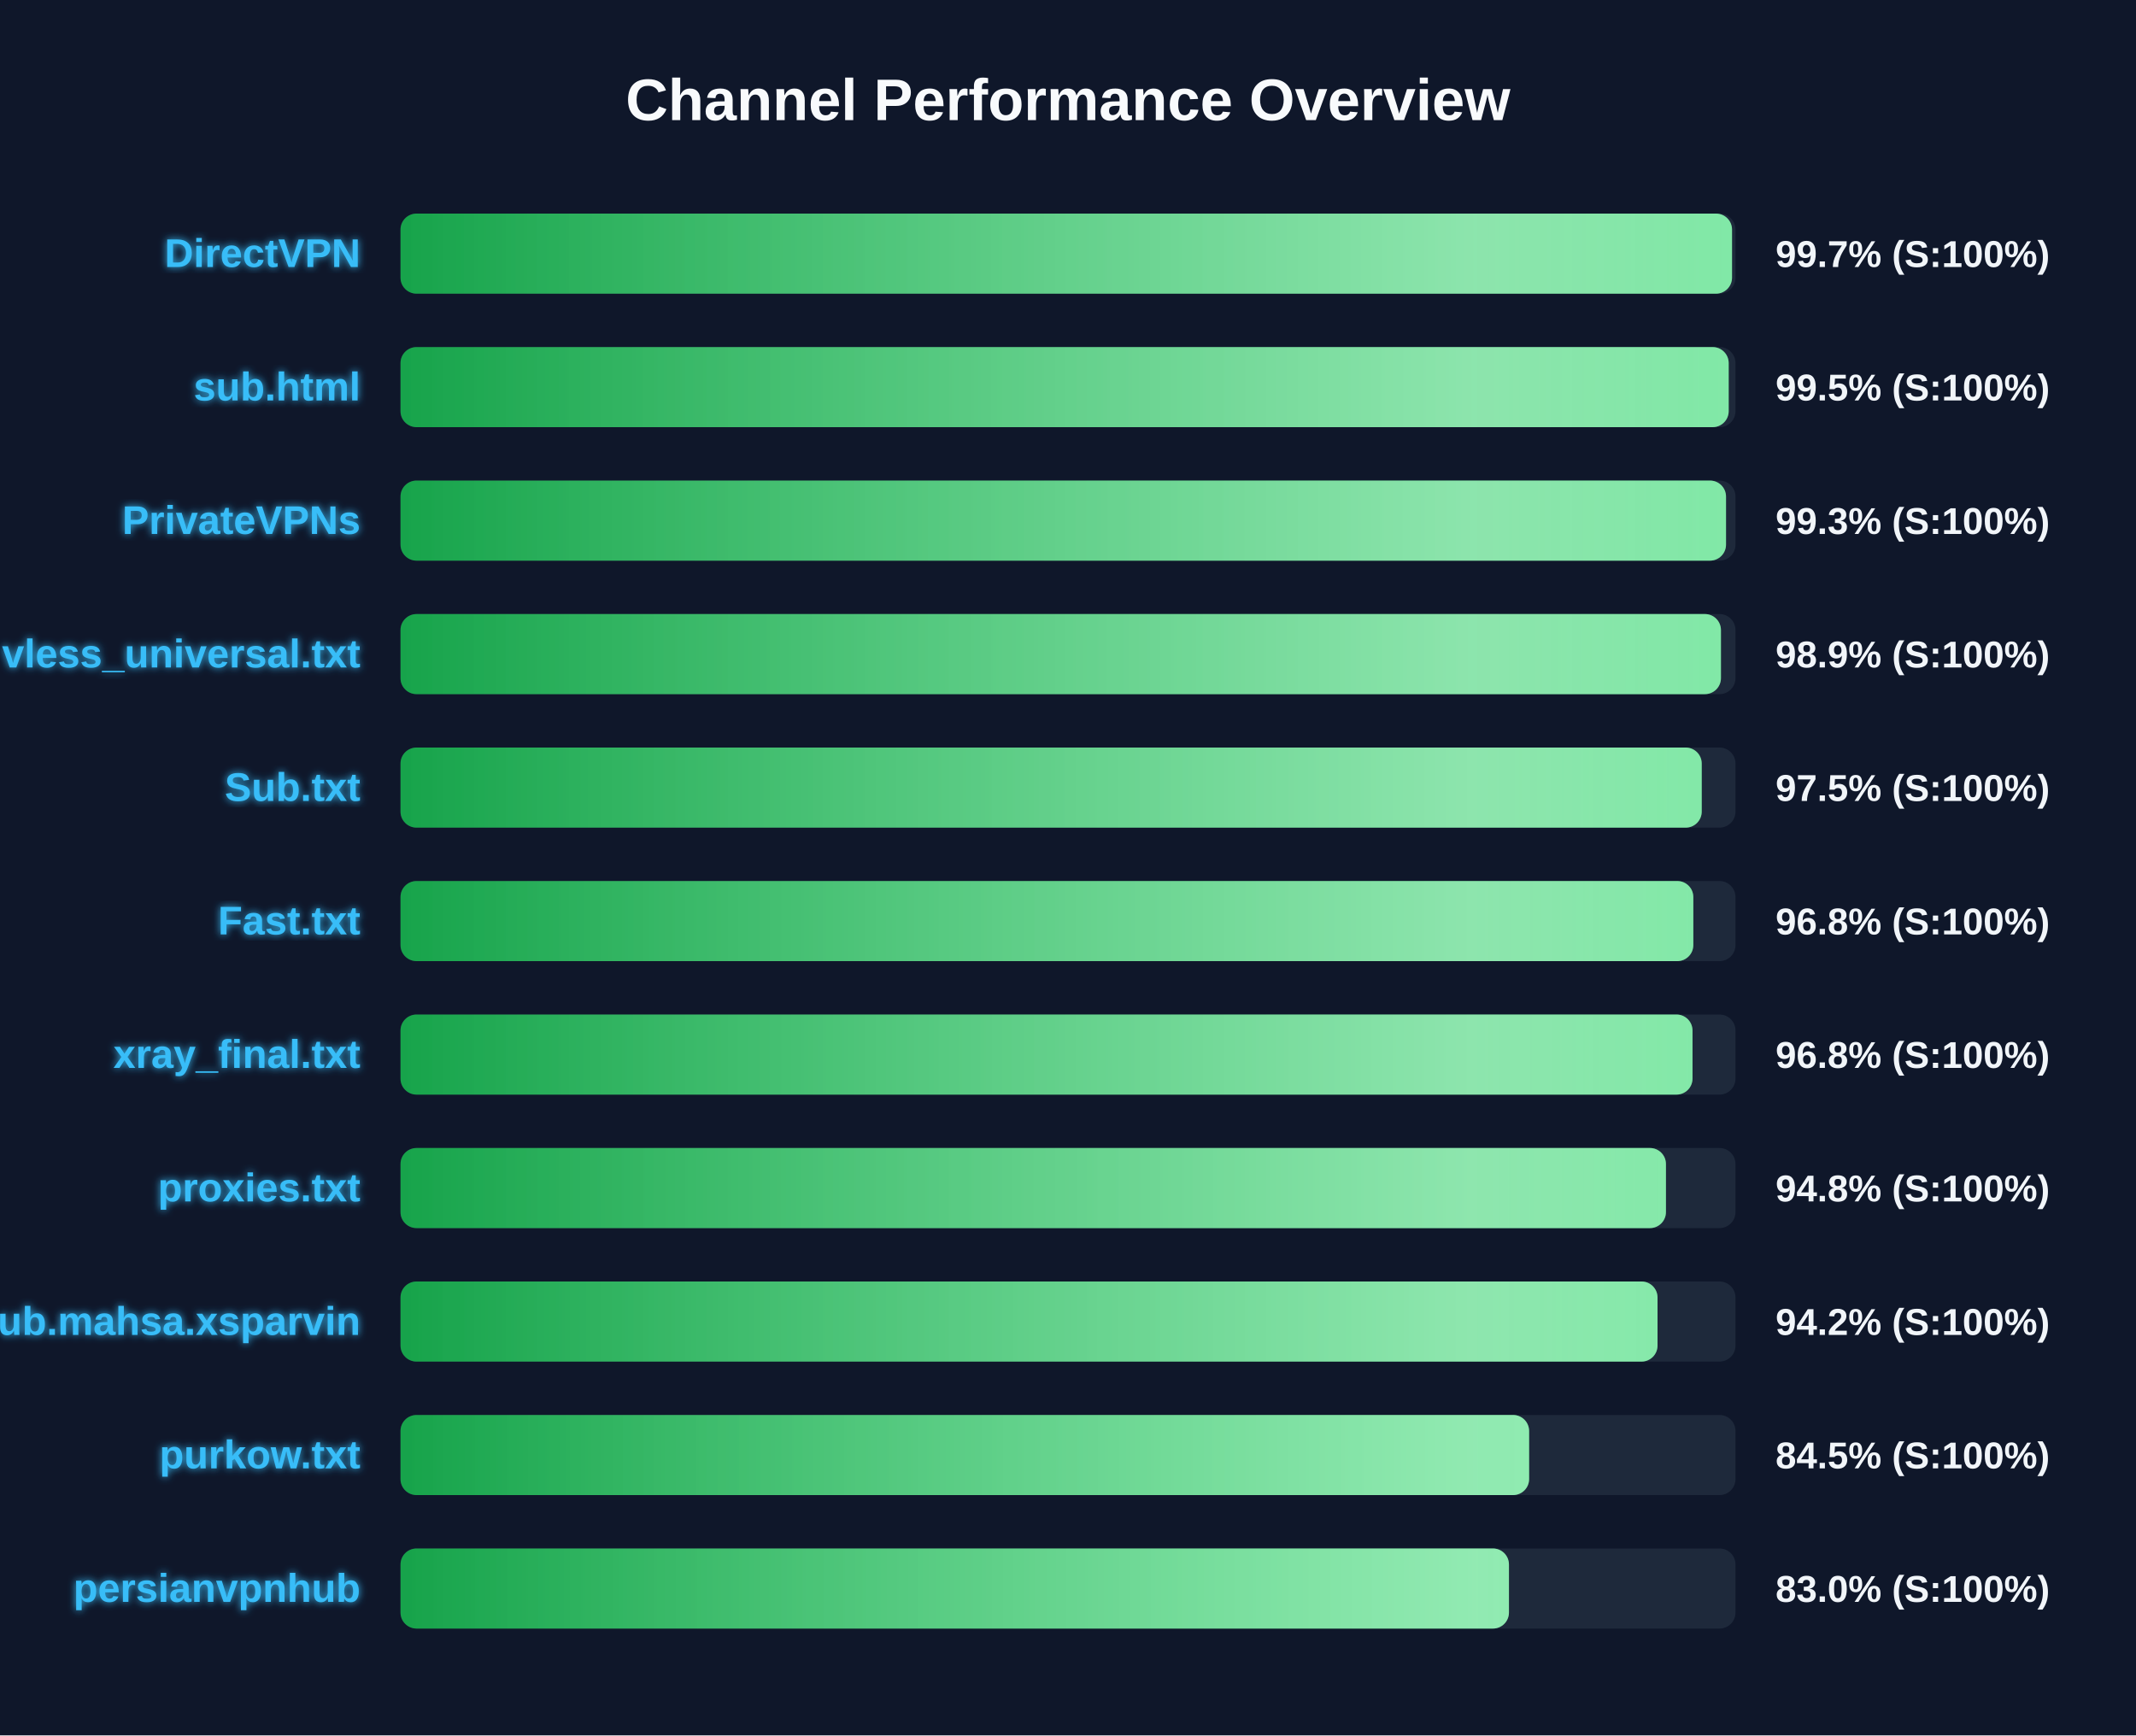
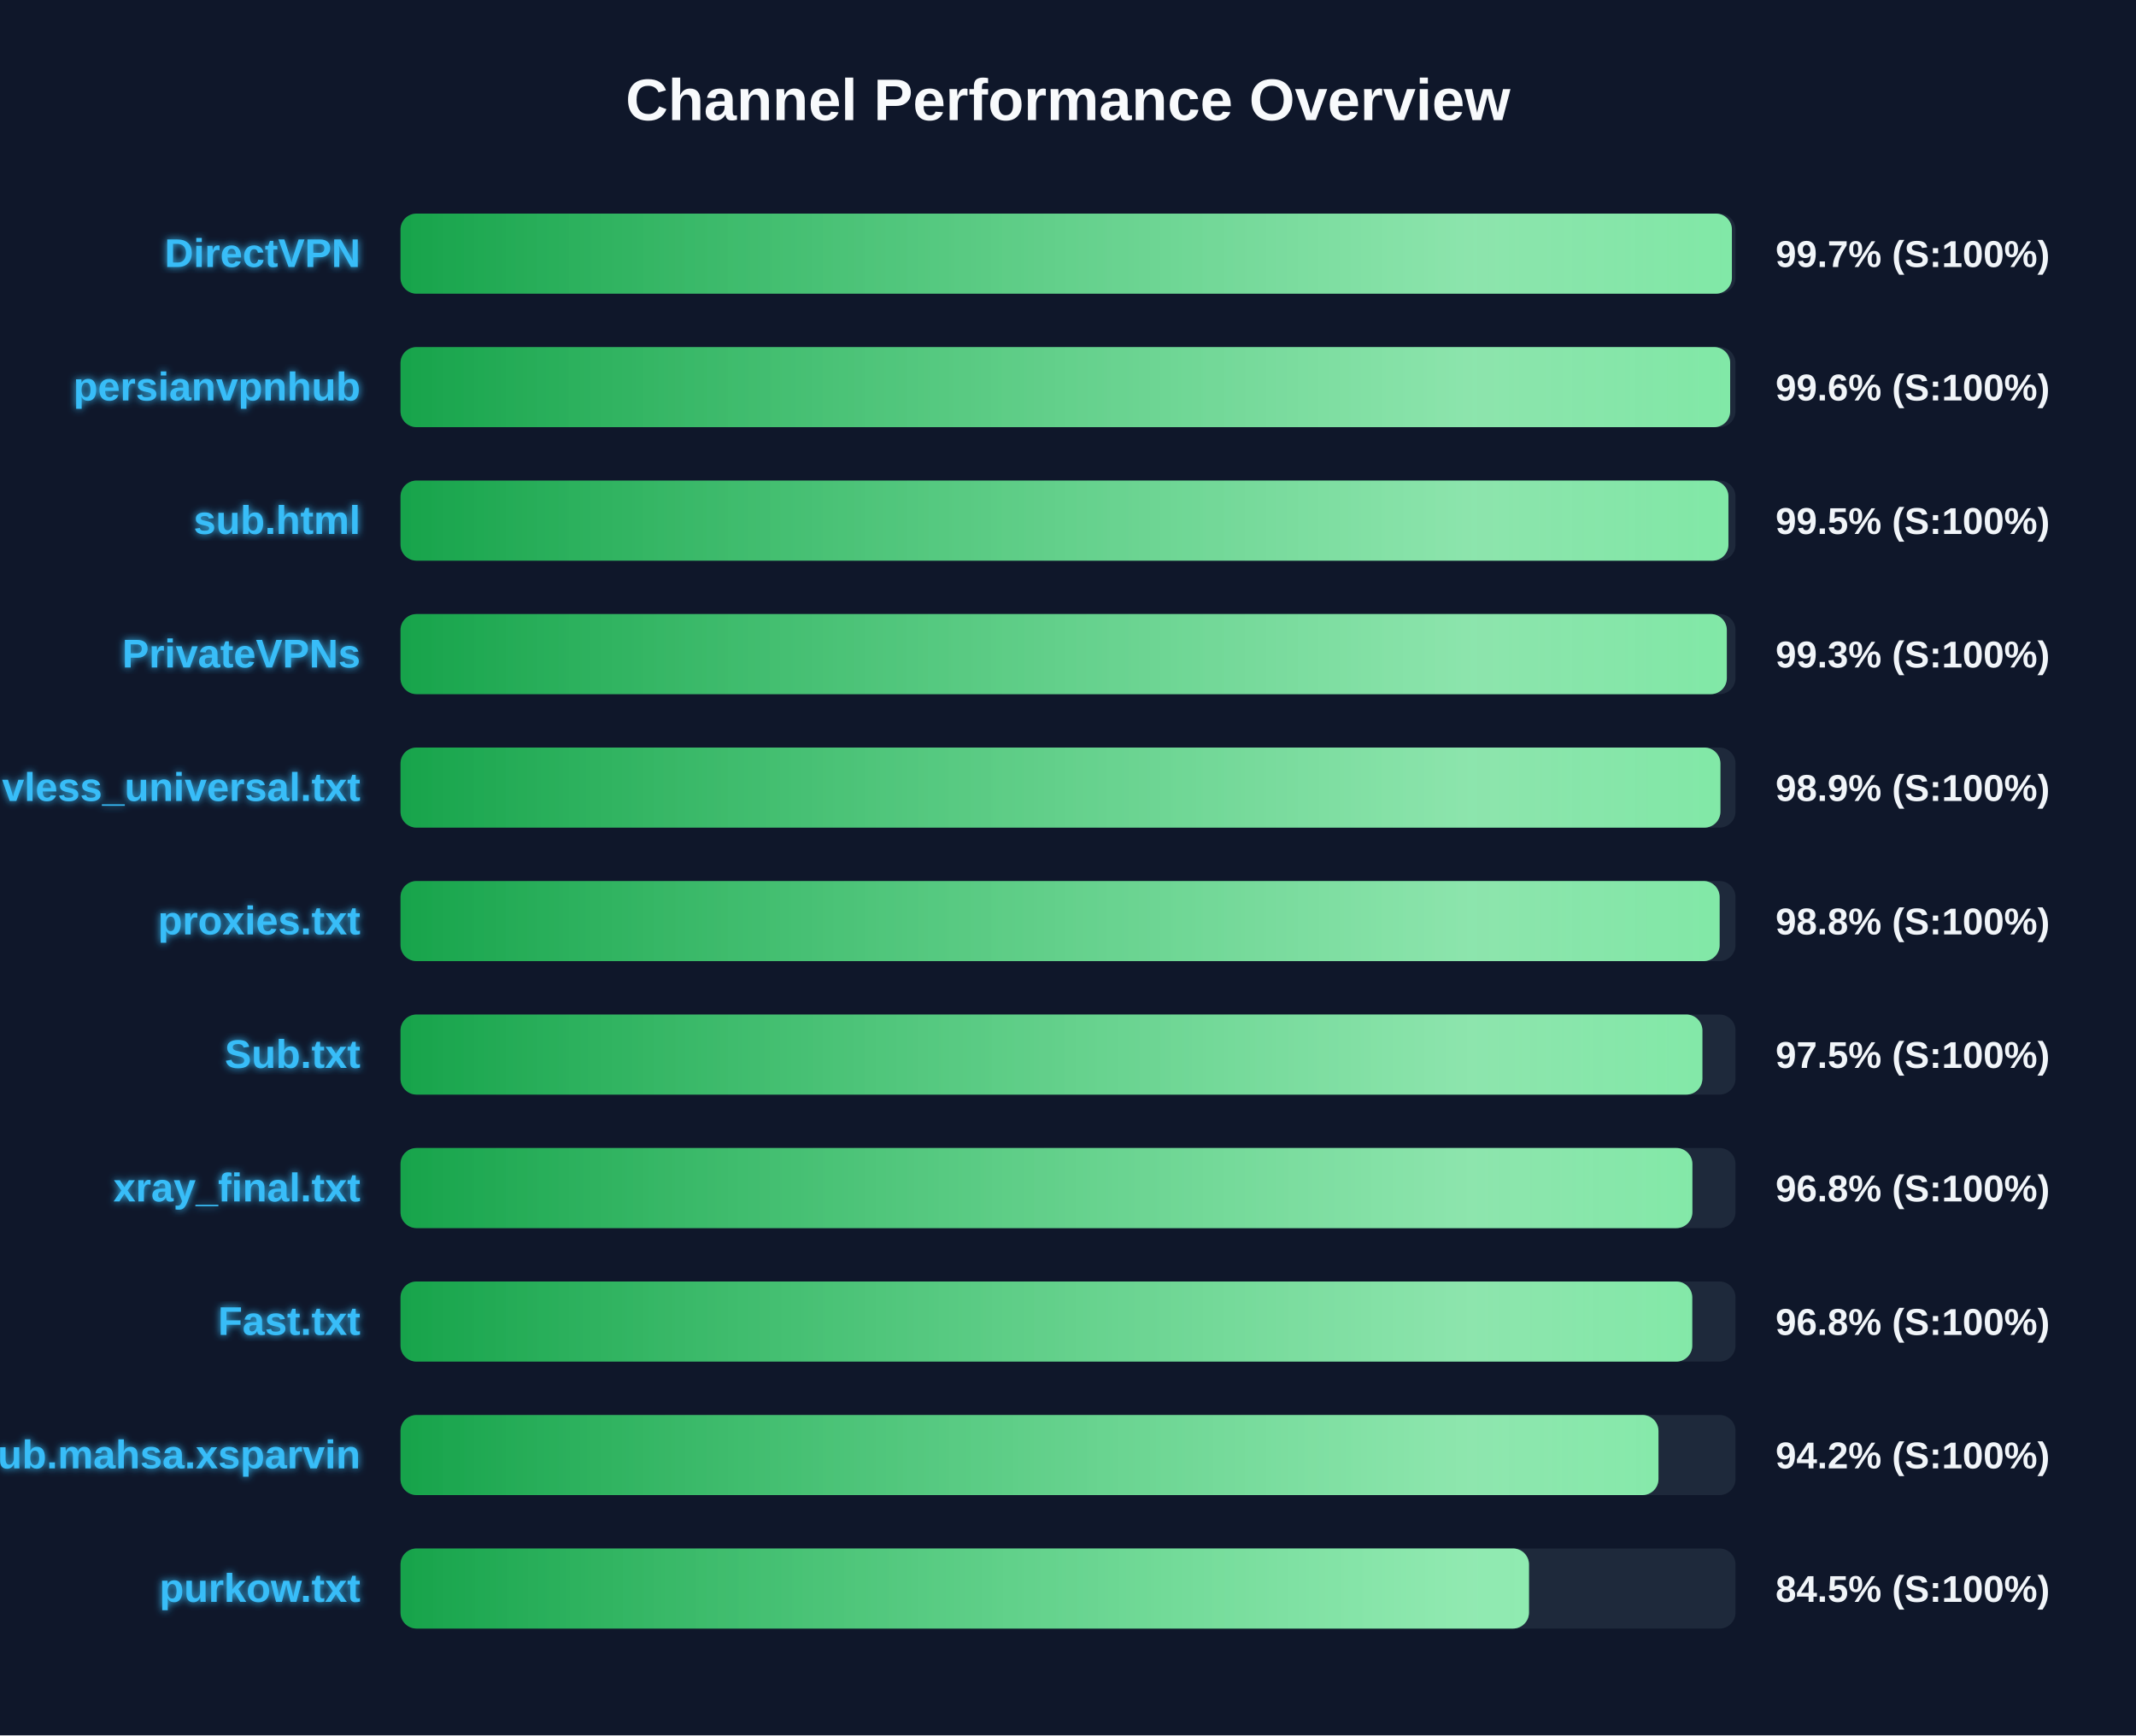
<svg xmlns="http://www.w3.org/2000/svg" width="800" height="650" version="1.1">
  <defs>
    <linearGradient id="grad-green" x1="0%" y1="0%" x2="100%" y2="0%">
      <stop offset="0%" stop-color="#16a34a" />
      <stop offset="100%" stop-color="#4ade80" />
    </linearGradient>
    <linearGradient id="grad-yellow" x1="0%" y1="0%" x2="100%" y2="0%">
      <stop offset="0%" stop-color="#ca8a04" />
      <stop offset="100%" stop-color="#fde047" />
    </linearGradient>
    <linearGradient id="grad-red" x1="0%" y1="0%" x2="100%" y2="0%">
      <stop offset="0%" stop-color="#dc2626" />
      <stop offset="100%" stop-color="#f87171" />
    </linearGradient>
    <linearGradient id="shimmer" x1="0%" y1="0%" x2="100%" y2="0%">
      <stop offset="0%" stop-color="rgba(255,255,255,0)" />
      <stop offset="50%" stop-color="rgba(255,255,255,0.4)" />
      <stop offset="100%" stop-color="rgba(255,255,255,0)" />
    </linearGradient>
    <filter id="glow" x="-20%" y="-20%" width="140%" height="140%">
      <feGaussianBlur stdDeviation="1.5" result="blur" />
      <feComposite in="SourceGraphic" in2="blur" operator="over" />
    </filter>
  </defs>
  <style>
        .bg-rect { fill: #0f172a; }
        .title { font: bold 22px 'Segoe UI', Arial, sans-serif; fill: #f8fafc; }
        .row { font: bold 15px 'Segoe UI', Arial, sans-serif; fill: #38bdf8; filter: url(#glow); }
        .score { font: bold 14px 'Segoe UI', Arial, sans-serif; fill: #f1f5f9; }
        @keyframes shimmer-anim {
            0% { transform: translateX(-100%); }
            100% { transform: translateX(200%); }
        }
        .shimmer-rect {
            animation: shimmer-anim 2.5s infinite linear;
        }
    </style>
  <rect width="100%" height="100%" class="bg-rect" />
  <text x="400" y="45" text-anchor="middle" class="title">Channel Performance Overview</text>
  <rect x="150" y="80" width="500" height="30" fill="#1e293b" rx="6" />
  <clipPath id="clip-0">
-     <rect x="150" y="80" width="498.7" height="30" rx="6" />
+     <rect x="150" y="80" width="498.65" height="30" rx="6" />
  </clipPath>
-   <rect x="150" y="80" width="498.7" height="30" fill="url(#grad-green)" rx="6" />
+   <rect x="150" y="80" width="498.65" height="30" fill="url(#grad-green)" rx="6" />
  <g clip-path="url(#clip-0)">
    <rect x="150" y="80" width="100%" height="30" fill="url(#shimmer)" class="shimmer-rect" />
  </g>
  <text x="135" y="100" text-anchor="end" class="row">DirectVPN</text>
  <text x="665" y="100" text-anchor="start" class="score">99.7% (S:100%)</text>
  <rect x="150" y="130" width="500" height="30" fill="#1e293b" rx="6" />
  <clipPath id="clip-1">
-     <rect x="150" y="130" width="497.45" height="30" rx="6" />
+     <rect x="150" y="130" width="498.0" height="30" rx="6" />
  </clipPath>
-   <rect x="150" y="130" width="497.45" height="30" fill="url(#grad-green)" rx="6" />
+   <rect x="150" y="130" width="498.0" height="30" fill="url(#grad-green)" rx="6" />
  <g clip-path="url(#clip-1)">
    <rect x="150" y="130" width="100%" height="30" fill="url(#shimmer)" class="shimmer-rect" />
  </g>
-   <text x="135" y="150" text-anchor="end" class="row">sub.html</text>
-   <text x="665" y="150" text-anchor="start" class="score">99.5% (S:100%)</text>
+   <text x="135" y="150" text-anchor="end" class="row">persianvpnhub</text>
+   <text x="665" y="150" text-anchor="start" class="score">99.6% (S:100%)</text>
  <rect x="150" y="180" width="500" height="30" fill="#1e293b" rx="6" />
  <clipPath id="clip-2">
-     <rect x="150" y="180" width="496.45" height="30" rx="6" />
+     <rect x="150" y="180" width="497.35" height="30" rx="6" />
  </clipPath>
-   <rect x="150" y="180" width="496.45" height="30" fill="url(#grad-green)" rx="6" />
+   <rect x="150" y="180" width="497.35" height="30" fill="url(#grad-green)" rx="6" />
  <g clip-path="url(#clip-2)">
    <rect x="150" y="180" width="100%" height="30" fill="url(#shimmer)" class="shimmer-rect" />
  </g>
-   <text x="135" y="200" text-anchor="end" class="row">PrivateVPNs</text>
-   <text x="665" y="200" text-anchor="start" class="score">99.3% (S:100%)</text>
+   <text x="135" y="200" text-anchor="end" class="row">sub.html</text>
+   <text x="665" y="200" text-anchor="start" class="score">99.5% (S:100%)</text>
  <rect x="150" y="230" width="500" height="30" fill="#1e293b" rx="6" />
  <clipPath id="clip-3">
-     <rect x="150" y="230" width="494.55" height="30" rx="6" />
+     <rect x="150" y="230" width="496.75" height="30" rx="6" />
  </clipPath>
-   <rect x="150" y="230" width="494.55" height="30" fill="url(#grad-green)" rx="6" />
+   <rect x="150" y="230" width="496.75" height="30" fill="url(#grad-green)" rx="6" />
  <g clip-path="url(#clip-3)">
    <rect x="150" y="230" width="100%" height="30" fill="url(#shimmer)" class="shimmer-rect" />
  </g>
-   <text x="135" y="250" text-anchor="end" class="row">vless_universal.txt</text>
-   <text x="665" y="250" text-anchor="start" class="score">98.9% (S:100%)</text>
+   <text x="135" y="250" text-anchor="end" class="row">PrivateVPNs</text>
+   <text x="665" y="250" text-anchor="start" class="score">99.3% (S:100%)</text>
  <rect x="150" y="280" width="500" height="30" fill="#1e293b" rx="6" />
  <clipPath id="clip-4">
-     <rect x="150" y="280" width="487.35" height="30" rx="6" />
+     <rect x="150" y="280" width="494.35" height="30" rx="6" />
  </clipPath>
-   <rect x="150" y="280" width="487.35" height="30" fill="url(#grad-green)" rx="6" />
+   <rect x="150" y="280" width="494.35" height="30" fill="url(#grad-green)" rx="6" />
  <g clip-path="url(#clip-4)">
    <rect x="150" y="280" width="100%" height="30" fill="url(#shimmer)" class="shimmer-rect" />
  </g>
-   <text x="135" y="300" text-anchor="end" class="row">Sub.txt</text>
-   <text x="665" y="300" text-anchor="start" class="score">97.5% (S:100%)</text>
+   <text x="135" y="300" text-anchor="end" class="row">vless_universal.txt</text>
+   <text x="665" y="300" text-anchor="start" class="score">98.9% (S:100%)</text>
  <rect x="150" y="330" width="500" height="30" fill="#1e293b" rx="6" />
  <clipPath id="clip-5">
-     <rect x="150" y="330" width="484.2" height="30" rx="6" />
+     <rect x="150" y="330" width="494.05" height="30" rx="6" />
  </clipPath>
-   <rect x="150" y="330" width="484.2" height="30" fill="url(#grad-green)" rx="6" />
+   <rect x="150" y="330" width="494.05" height="30" fill="url(#grad-green)" rx="6" />
  <g clip-path="url(#clip-5)">
    <rect x="150" y="330" width="100%" height="30" fill="url(#shimmer)" class="shimmer-rect" />
  </g>
-   <text x="135" y="350" text-anchor="end" class="row">Fast.txt</text>
-   <text x="665" y="350" text-anchor="start" class="score">96.8% (S:100%)</text>
+   <text x="135" y="350" text-anchor="end" class="row">proxies.txt</text>
+   <text x="665" y="350" text-anchor="start" class="score">98.8% (S:100%)</text>
  <rect x="150" y="380" width="500" height="30" fill="#1e293b" rx="6" />
  <clipPath id="clip-6">
-     <rect x="150" y="380" width="483.9" height="30" rx="6" />
+     <rect x="150" y="380" width="487.6" height="30" rx="6" />
  </clipPath>
-   <rect x="150" y="380" width="483.9" height="30" fill="url(#grad-green)" rx="6" />
+   <rect x="150" y="380" width="487.6" height="30" fill="url(#grad-green)" rx="6" />
  <g clip-path="url(#clip-6)">
    <rect x="150" y="380" width="100%" height="30" fill="url(#shimmer)" class="shimmer-rect" />
  </g>
-   <text x="135" y="400" text-anchor="end" class="row">xray_final.txt</text>
-   <text x="665" y="400" text-anchor="start" class="score">96.8% (S:100%)</text>
+   <text x="135" y="400" text-anchor="end" class="row">Sub.txt</text>
+   <text x="665" y="400" text-anchor="start" class="score">97.5% (S:100%)</text>
  <rect x="150" y="430" width="500" height="30" fill="#1e293b" rx="6" />
  <clipPath id="clip-7">
-     <rect x="150" y="430" width="473.95" height="30" rx="6" />
+     <rect x="150" y="430" width="483.85" height="30" rx="6" />
  </clipPath>
-   <rect x="150" y="430" width="473.95" height="30" fill="url(#grad-green)" rx="6" />
+   <rect x="150" y="430" width="483.85" height="30" fill="url(#grad-green)" rx="6" />
  <g clip-path="url(#clip-7)">
    <rect x="150" y="430" width="100%" height="30" fill="url(#shimmer)" class="shimmer-rect" />
  </g>
-   <text x="135" y="450" text-anchor="end" class="row">proxies.txt</text>
-   <text x="665" y="450" text-anchor="start" class="score">94.8% (S:100%)</text>
+   <text x="135" y="450" text-anchor="end" class="row">xray_final.txt</text>
+   <text x="665" y="450" text-anchor="start" class="score">96.8% (S:100%)</text>
  <rect x="150" y="480" width="500" height="30" fill="#1e293b" rx="6" />
  <clipPath id="clip-8">
-     <rect x="150" y="480" width="470.8" height="30" rx="6" />
+     <rect x="150" y="480" width="483.8" height="30" rx="6" />
  </clipPath>
-   <rect x="150" y="480" width="470.8" height="30" fill="url(#grad-green)" rx="6" />
+   <rect x="150" y="480" width="483.8" height="30" fill="url(#grad-green)" rx="6" />
  <g clip-path="url(#clip-8)">
    <rect x="150" y="480" width="100%" height="30" fill="url(#shimmer)" class="shimmer-rect" />
  </g>
-   <text x="135" y="500" text-anchor="end" class="row">Sub.mahsa.xsparvin</text>
-   <text x="665" y="500" text-anchor="start" class="score">94.2% (S:100%)</text>
+   <text x="135" y="500" text-anchor="end" class="row">Fast.txt</text>
+   <text x="665" y="500" text-anchor="start" class="score">96.8% (S:100%)</text>
  <rect x="150" y="530" width="500" height="30" fill="#1e293b" rx="6" />
  <clipPath id="clip-9">
-     <rect x="150" y="530" width="422.7" height="30" rx="6" />
+     <rect x="150" y="530" width="471.15" height="30" rx="6" />
  </clipPath>
-   <rect x="150" y="530" width="422.7" height="30" fill="url(#grad-green)" rx="6" />
+   <rect x="150" y="530" width="471.15" height="30" fill="url(#grad-green)" rx="6" />
  <g clip-path="url(#clip-9)">
    <rect x="150" y="530" width="100%" height="30" fill="url(#shimmer)" class="shimmer-rect" />
  </g>
-   <text x="135" y="550" text-anchor="end" class="row">purkow.txt</text>
-   <text x="665" y="550" text-anchor="start" class="score">84.5% (S:100%)</text>
+   <text x="135" y="550" text-anchor="end" class="row">Sub.mahsa.xsparvin</text>
+   <text x="665" y="550" text-anchor="start" class="score">94.2% (S:100%)</text>
  <rect x="150" y="580" width="500" height="30" fill="#1e293b" rx="6" />
  <clipPath id="clip-10">
-     <rect x="150" y="580" width="415.15" height="30" rx="6" />
+     <rect x="150" y="580" width="422.65" height="30" rx="6" />
  </clipPath>
-   <rect x="150" y="580" width="415.15" height="30" fill="url(#grad-green)" rx="6" />
+   <rect x="150" y="580" width="422.65" height="30" fill="url(#grad-green)" rx="6" />
  <g clip-path="url(#clip-10)">
    <rect x="150" y="580" width="100%" height="30" fill="url(#shimmer)" class="shimmer-rect" />
  </g>
-   <text x="135" y="600" text-anchor="end" class="row">persianvpnhub</text>
-   <text x="665" y="600" text-anchor="start" class="score">83.0% (S:100%)</text>
+   <text x="135" y="600" text-anchor="end" class="row">purkow.txt</text>
+   <text x="665" y="600" text-anchor="start" class="score">84.5% (S:100%)</text>
</svg>
